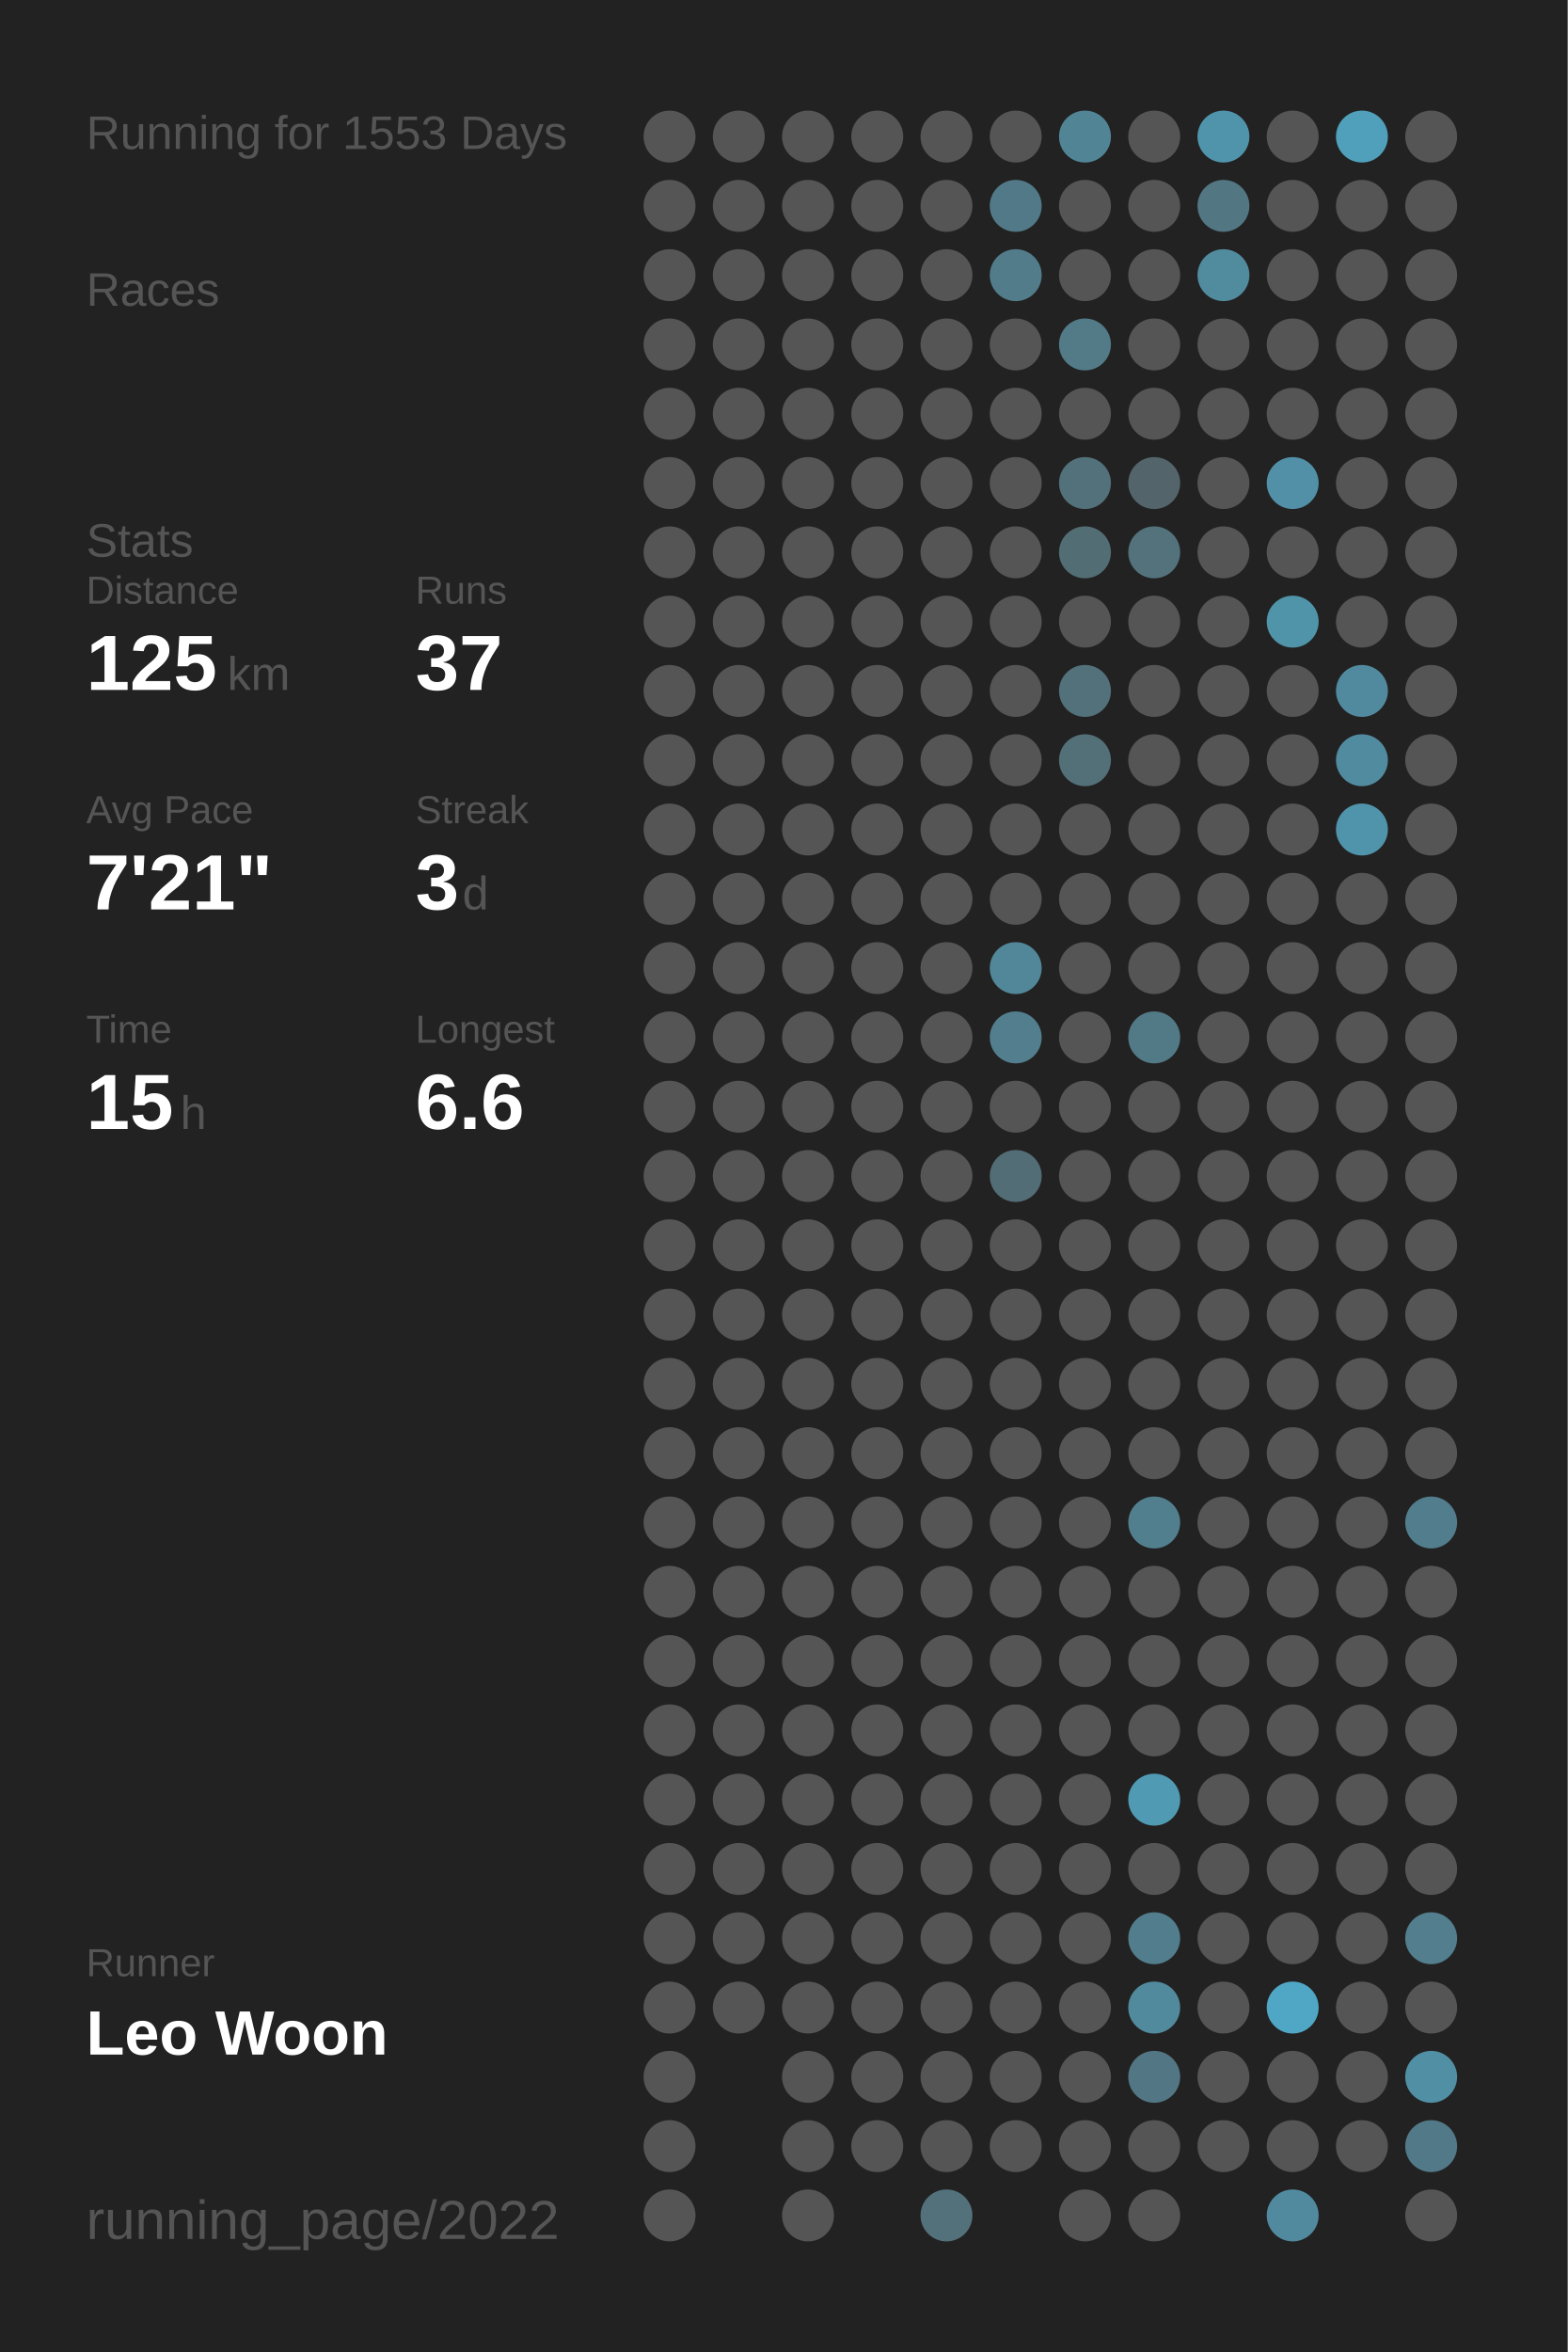
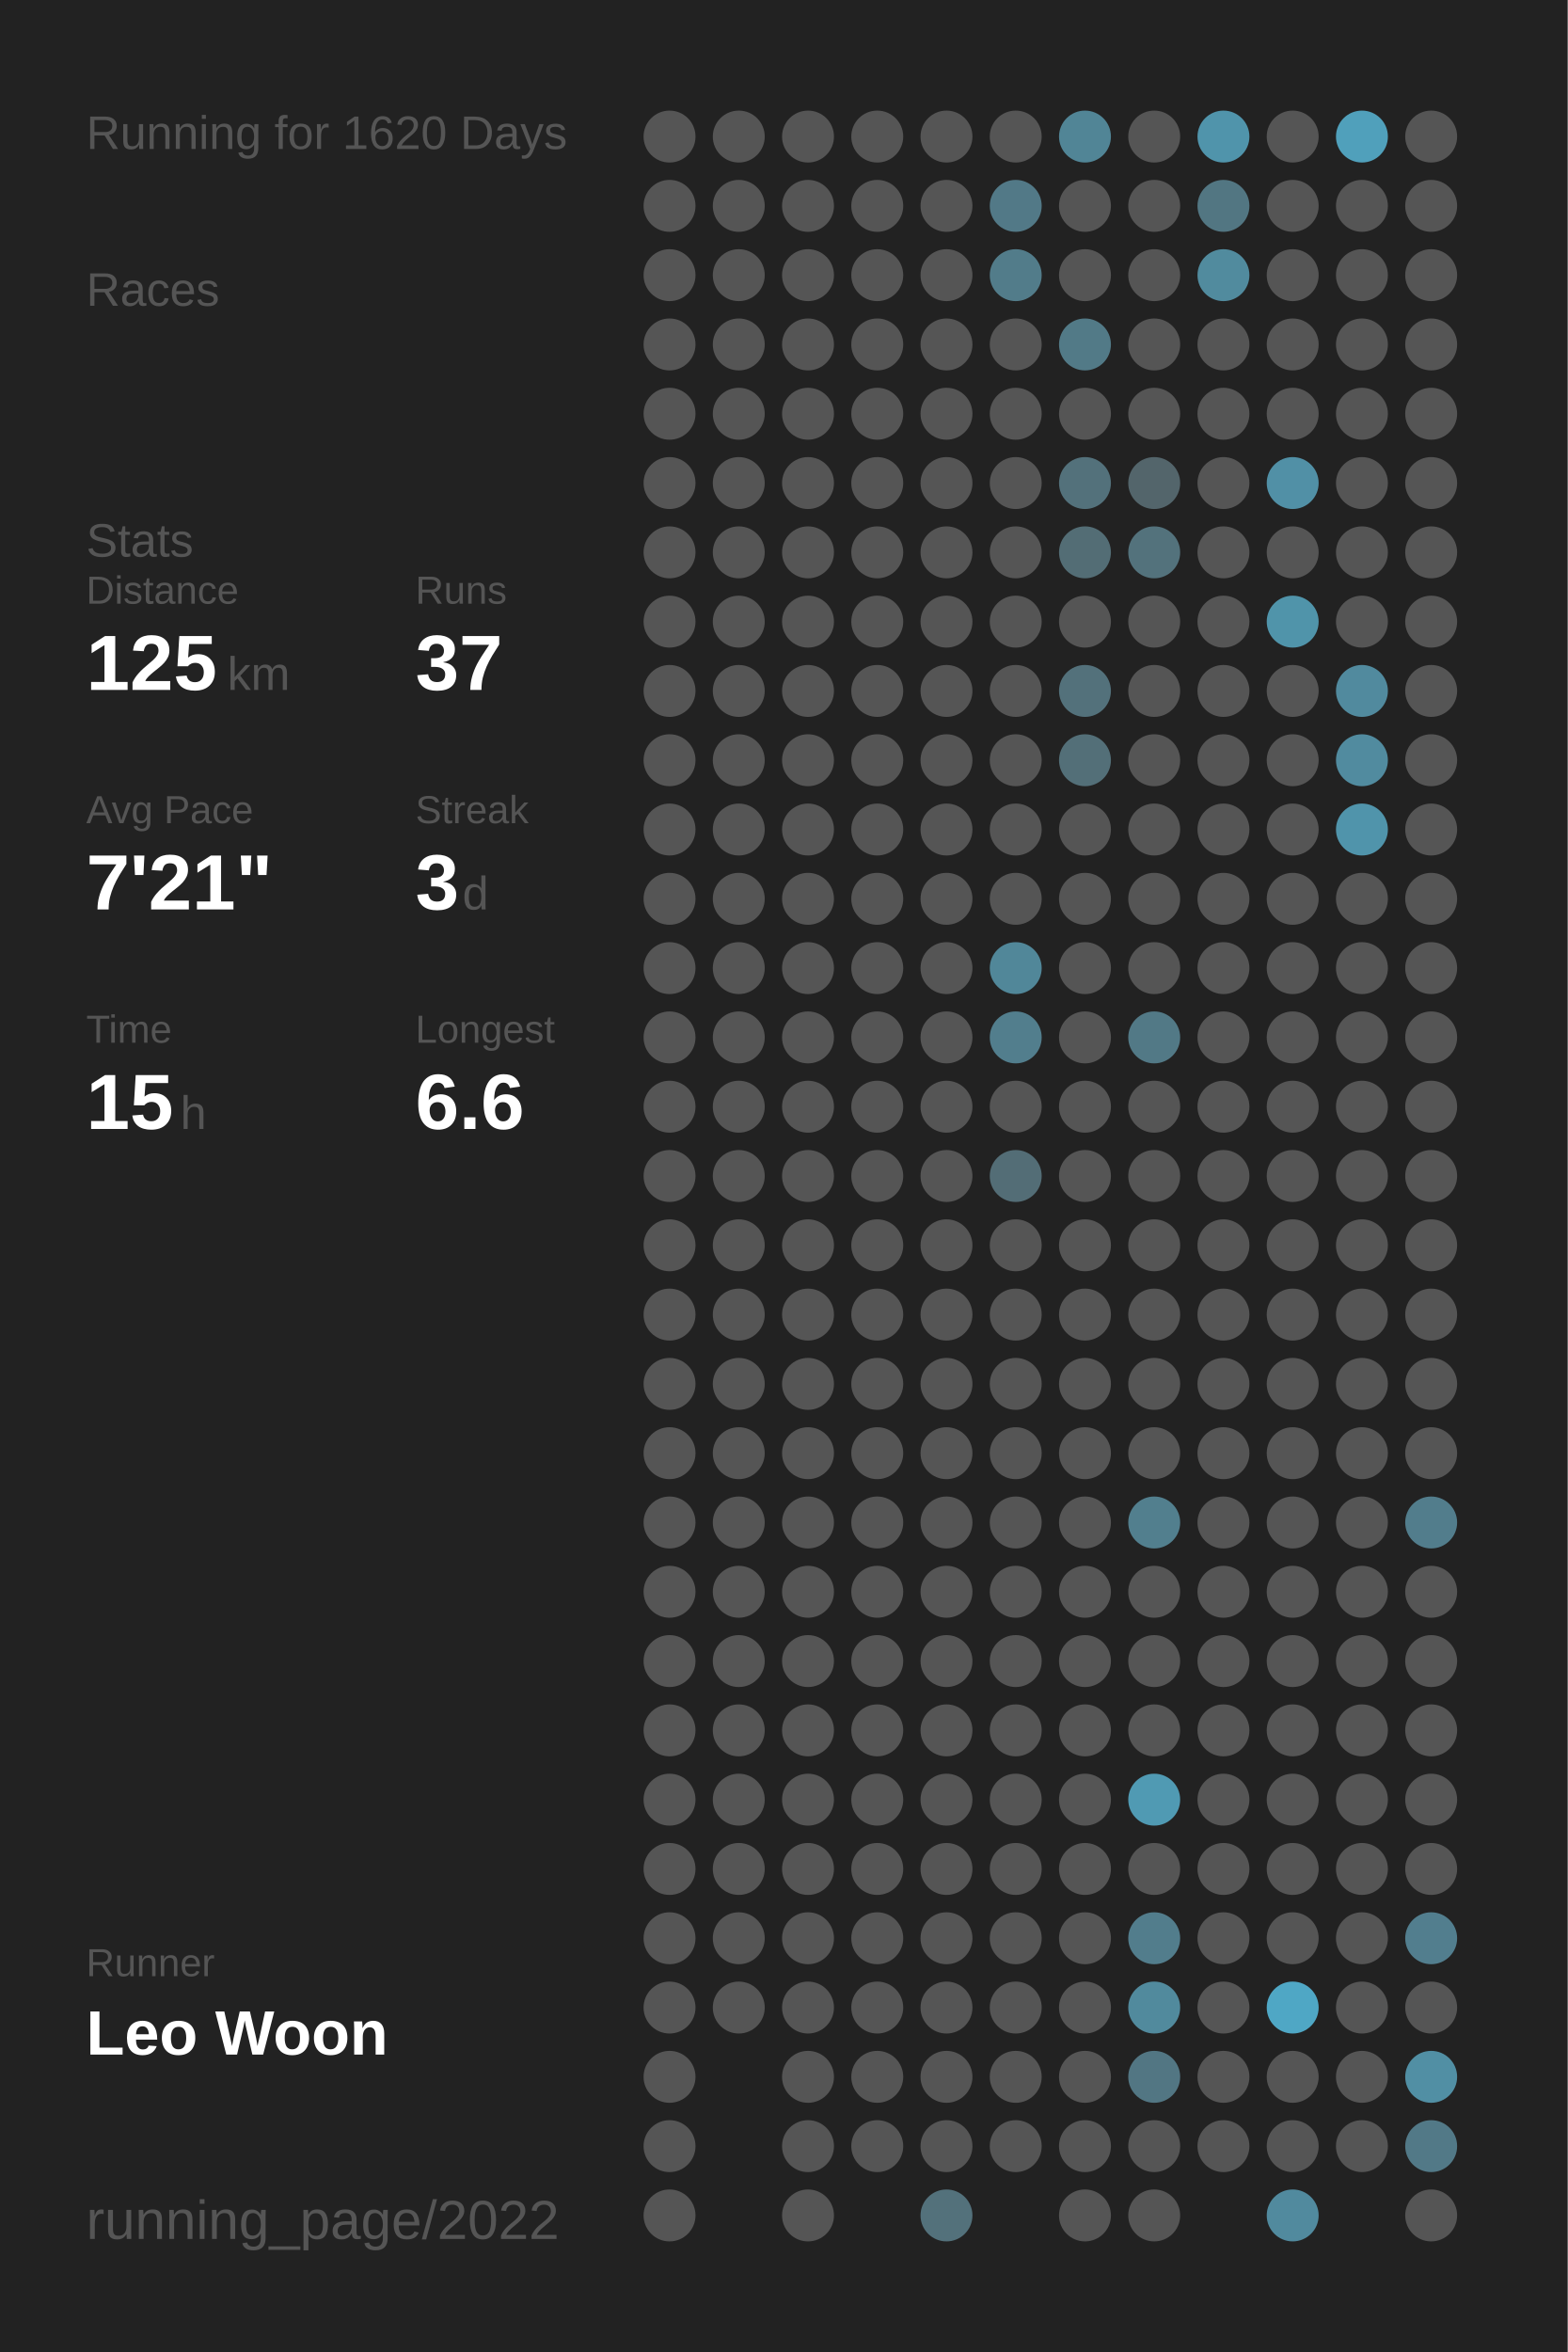
<svg xmlns="http://www.w3.org/2000/svg" baseProfile="full" height="300mm" version="1.1" viewBox="0,0,200,300" width="200mm">
  <defs />
  <rect fill="#222222" height="300" width="200" x="0" y="0" />
-   <text fill="#555555" style="font-size:6px; font-family:Arial;" x="11" y="19">Running for 1553 Days</text>
+   <text fill="#555555" style="font-size:6px; font-family:Arial;" x="11" y="19">Running for 1620 Days</text>
  <text fill="#555555" style="font-size:6px; font-family:Arial;" x="11" y="39">Races</text>
  <text fill="#555555" style="font-size:6px; font-family:Arial;" x="11" y="71">Stats</text>
  <text fill="#555555" style="font-size:5px; font-family:Arial;" x="11" y="77">Distance</text>
  <text fill="#FFFFFF" style="font-size:10px; font-family:Arial; font-weight:bold;" x="11" y="88">125</text>
  <text fill="#555555" style="font-size:6px; font-family:Arial;" x="29" y="88">km</text>
  <text fill="#555555" style="font-size:5px; font-family:Arial;" x="53" y="77">Runs</text>
  <text fill="#FFFFFF" style="font-size:10px; font-family:Arial; font-weight:bold;" x="53" y="88">37</text>
  <text fill="#555555" style="font-size:5px; font-family:Arial;" x="11" y="105">Avg Pace</text>
  <text fill="#FFFFFF" style="font-size:10px; font-family:Arial; font-weight:bold;" x="11" y="116">7'21"</text>
  <text fill="#555555" style="font-size:5px; font-family:Arial;" x="53" y="105">Streak</text>
  <text fill="#FFFFFF" style="font-size:10px; font-family:Arial; font-weight:bold;" x="53" y="116">3</text>
  <text fill="#555555" style="font-size:6px; font-family:Arial;" x="59" y="116">d</text>
  <text fill="#555555" style="font-size:5px; font-family:Arial;" x="11" y="133">Time</text>
  <text fill="#FFFFFF" style="font-size:10px; font-family:Arial; font-weight:bold;" x="11" y="144">15</text>
  <text fill="#555555" style="font-size:6px; font-family:Arial;" x="23" y="144">h</text>
  <text fill="#555555" style="font-size:5px; font-family:Arial;" x="53" y="133">Longest</text>
  <text fill="#FFFFFF" style="font-size:10px; font-family:Arial; font-weight:bold;" x="53" y="144">6.6</text>
  <text fill="#555555" style="font-size:5px; font-family:Arial;" x="11" y="252.065">Runner</text>
  <text fill="#FFFFFF" style="font-size:8px; font-family:Arial; font-weight:bold;" x="11" y="262.065">Leo Woon</text>
  <text fill="#555555" style="font-size:7px; font-family:Arial;" x="11" y="285.581">running_page/2022</text>
  <circle cx="85.417" cy="17.419" fill="#555555" r="3.312" />
  <circle cx="85.417" cy="26.258" fill="#555555" r="3.312" />
  <circle cx="85.417" cy="35.097" fill="#555555" r="3.312" />
  <circle cx="85.417" cy="43.935" fill="#555555" r="3.312" />
  <circle cx="85.417" cy="52.774" fill="#555555" r="3.312" />
  <circle cx="85.417" cy="61.613" fill="#555555" r="3.312" />
  <circle cx="85.417" cy="70.452" fill="#555555" r="3.312" />
  <circle cx="85.417" cy="79.29" fill="#555555" r="3.312" />
  <circle cx="85.417" cy="88.129" fill="#555555" r="3.312" />
  <circle cx="85.417" cy="96.968" fill="#555555" r="3.312" />
  <circle cx="85.417" cy="105.806" fill="#555555" r="3.312" />
  <circle cx="85.417" cy="114.645" fill="#555555" r="3.312" />
  <circle cx="85.417" cy="123.484" fill="#555555" r="3.312" />
  <circle cx="85.417" cy="132.323" fill="#555555" r="3.312" />
  <circle cx="85.417" cy="141.161" fill="#555555" r="3.312" />
  <circle cx="85.417" cy="150" fill="#555555" r="3.312" />
  <circle cx="85.417" cy="158.839" fill="#555555" r="3.312" />
  <circle cx="85.417" cy="167.677" fill="#555555" r="3.312" />
  <circle cx="85.417" cy="176.516" fill="#555555" r="3.312" />
  <circle cx="85.417" cy="185.355" fill="#555555" r="3.312" />
  <circle cx="85.417" cy="194.194" fill="#555555" r="3.312" />
  <circle cx="85.417" cy="203.032" fill="#555555" r="3.312" />
  <circle cx="85.417" cy="211.871" fill="#555555" r="3.312" />
  <circle cx="85.417" cy="220.71" fill="#555555" r="3.312" />
  <circle cx="85.417" cy="229.548" fill="#555555" r="3.312" />
  <circle cx="85.417" cy="238.387" fill="#555555" r="3.312" />
  <circle cx="85.417" cy="247.226" fill="#555555" r="3.312" />
  <circle cx="85.417" cy="256.065" fill="#555555" r="3.312" />
  <circle cx="85.417" cy="264.903" fill="#555555" r="3.312" />
  <circle cx="85.417" cy="273.742" fill="#555555" r="3.312" />
  <circle cx="85.417" cy="282.581" fill="#555555" r="3.312" />
  <circle cx="94.25" cy="17.419" fill="#555555" r="3.312" />
  <circle cx="94.25" cy="26.258" fill="#555555" r="3.312" />
  <circle cx="94.25" cy="35.097" fill="#555555" r="3.312" />
  <circle cx="94.25" cy="43.935" fill="#555555" r="3.312" />
  <circle cx="94.25" cy="52.774" fill="#555555" r="3.312" />
  <circle cx="94.25" cy="61.613" fill="#555555" r="3.312" />
  <circle cx="94.25" cy="70.452" fill="#555555" r="3.312" />
  <circle cx="94.25" cy="79.29" fill="#555555" r="3.312" />
  <circle cx="94.25" cy="88.129" fill="#555555" r="3.312" />
  <circle cx="94.25" cy="96.968" fill="#555555" r="3.312" />
  <circle cx="94.25" cy="105.806" fill="#555555" r="3.312" />
  <circle cx="94.25" cy="114.645" fill="#555555" r="3.312" />
  <circle cx="94.25" cy="123.484" fill="#555555" r="3.312" />
  <circle cx="94.25" cy="132.323" fill="#555555" r="3.312" />
  <circle cx="94.25" cy="141.161" fill="#555555" r="3.312" />
  <circle cx="94.25" cy="150" fill="#555555" r="3.312" />
  <circle cx="94.25" cy="158.839" fill="#555555" r="3.312" />
  <circle cx="94.25" cy="167.677" fill="#555555" r="3.312" />
  <circle cx="94.25" cy="176.516" fill="#555555" r="3.312" />
  <circle cx="94.25" cy="185.355" fill="#555555" r="3.312" />
  <circle cx="94.25" cy="194.194" fill="#555555" r="3.312" />
  <circle cx="94.25" cy="203.032" fill="#555555" r="3.312" />
  <circle cx="94.25" cy="211.871" fill="#555555" r="3.312" />
  <circle cx="94.25" cy="220.71" fill="#555555" r="3.312" />
  <circle cx="94.25" cy="229.548" fill="#555555" r="3.312" />
  <circle cx="94.25" cy="238.387" fill="#555555" r="3.312" />
  <circle cx="94.25" cy="247.226" fill="#555555" r="3.312" />
  <circle cx="94.25" cy="256.065" fill="#555555" r="3.312" />
  <circle cx="103.083" cy="17.419" fill="#555555" r="3.312" />
  <circle cx="103.083" cy="26.258" fill="#555555" r="3.312" />
  <circle cx="103.083" cy="35.097" fill="#555555" r="3.312" />
  <circle cx="103.083" cy="43.935" fill="#555555" r="3.312" />
  <circle cx="103.083" cy="52.774" fill="#555555" r="3.312" />
  <circle cx="103.083" cy="61.613" fill="#555555" r="3.312" />
  <circle cx="103.083" cy="70.452" fill="#555555" r="3.312" />
  <circle cx="103.083" cy="79.29" fill="#555555" r="3.312" />
  <circle cx="103.083" cy="88.129" fill="#555555" r="3.312" />
  <circle cx="103.083" cy="96.968" fill="#555555" r="3.312" />
  <circle cx="103.083" cy="105.806" fill="#555555" r="3.312" />
  <circle cx="103.083" cy="114.645" fill="#555555" r="3.312" />
  <circle cx="103.083" cy="123.484" fill="#555555" r="3.312" />
  <circle cx="103.083" cy="132.323" fill="#555555" r="3.312" />
  <circle cx="103.083" cy="141.161" fill="#555555" r="3.312" />
  <circle cx="103.083" cy="150" fill="#555555" r="3.312" />
  <circle cx="103.083" cy="158.839" fill="#555555" r="3.312" />
  <circle cx="103.083" cy="167.677" fill="#555555" r="3.312" />
  <circle cx="103.083" cy="176.516" fill="#555555" r="3.312" />
  <circle cx="103.083" cy="185.355" fill="#555555" r="3.312" />
  <circle cx="103.083" cy="194.194" fill="#555555" r="3.312" />
  <circle cx="103.083" cy="203.032" fill="#555555" r="3.312" />
  <circle cx="103.083" cy="211.871" fill="#555555" r="3.312" />
  <circle cx="103.083" cy="220.71" fill="#555555" r="3.312" />
  <circle cx="103.083" cy="229.548" fill="#555555" r="3.312" />
  <circle cx="103.083" cy="238.387" fill="#555555" r="3.312" />
  <circle cx="103.083" cy="247.226" fill="#555555" r="3.312" />
  <circle cx="103.083" cy="256.065" fill="#555555" r="3.312" />
  <circle cx="103.083" cy="264.903" fill="#555555" r="3.312" />
  <circle cx="103.083" cy="273.742" fill="#555555" r="3.312" />
  <circle cx="103.083" cy="282.581" fill="#555555" r="3.312" />
  <circle cx="111.917" cy="17.419" fill="#555555" r="3.312" />
  <circle cx="111.917" cy="26.258" fill="#555555" r="3.312" />
  <circle cx="111.917" cy="35.097" fill="#555555" r="3.312" />
  <circle cx="111.917" cy="43.935" fill="#555555" r="3.312" />
  <circle cx="111.917" cy="52.774" fill="#555555" r="3.312" />
  <circle cx="111.917" cy="61.613" fill="#555555" r="3.312" />
  <circle cx="111.917" cy="70.452" fill="#555555" r="3.312" />
  <circle cx="111.917" cy="79.29" fill="#555555" r="3.312" />
  <circle cx="111.917" cy="88.129" fill="#555555" r="3.312" />
  <circle cx="111.917" cy="96.968" fill="#555555" r="3.312" />
  <circle cx="111.917" cy="105.806" fill="#555555" r="3.312" />
  <circle cx="111.917" cy="114.645" fill="#555555" r="3.312" />
  <circle cx="111.917" cy="123.484" fill="#555555" r="3.312" />
  <circle cx="111.917" cy="132.323" fill="#555555" r="3.312" />
  <circle cx="111.917" cy="141.161" fill="#555555" r="3.312" />
  <circle cx="111.917" cy="150" fill="#555555" r="3.312" />
  <circle cx="111.917" cy="158.839" fill="#555555" r="3.312" />
  <circle cx="111.917" cy="167.677" fill="#555555" r="3.312" />
  <circle cx="111.917" cy="176.516" fill="#555555" r="3.312" />
  <circle cx="111.917" cy="185.355" fill="#555555" r="3.312" />
  <circle cx="111.917" cy="194.194" fill="#555555" r="3.312" />
  <circle cx="111.917" cy="203.032" fill="#555555" r="3.312" />
  <circle cx="111.917" cy="211.871" fill="#555555" r="3.312" />
  <circle cx="111.917" cy="220.71" fill="#555555" r="3.312" />
  <circle cx="111.917" cy="229.548" fill="#555555" r="3.312" />
  <circle cx="111.917" cy="238.387" fill="#555555" r="3.312" />
  <circle cx="111.917" cy="247.226" fill="#555555" r="3.312" />
  <circle cx="111.917" cy="256.065" fill="#555555" r="3.312" />
  <circle cx="111.917" cy="264.903" fill="#555555" r="3.312" />
  <circle cx="111.917" cy="273.742" fill="#555555" r="3.312" />
  <circle cx="120.75" cy="17.419" fill="#555555" r="3.312" />
  <circle cx="120.75" cy="26.258" fill="#555555" r="3.312" />
  <circle cx="120.75" cy="35.097" fill="#555555" r="3.312" />
  <circle cx="120.75" cy="43.935" fill="#555555" r="3.312" />
  <circle cx="120.75" cy="52.774" fill="#555555" r="3.312" />
  <circle cx="120.75" cy="61.613" fill="#555555" r="3.312" />
  <circle cx="120.75" cy="70.452" fill="#555555" r="3.312" />
  <circle cx="120.75" cy="79.29" fill="#555555" r="3.312" />
  <circle cx="120.75" cy="88.129" fill="#555555" r="3.312" />
  <circle cx="120.75" cy="96.968" fill="#555555" r="3.312" />
  <circle cx="120.75" cy="105.806" fill="#555555" r="3.312" />
  <circle cx="120.75" cy="114.645" fill="#555555" r="3.312" />
  <circle cx="120.75" cy="123.484" fill="#555555" r="3.312" />
  <circle cx="120.75" cy="132.323" fill="#555555" r="3.312" />
  <circle cx="120.75" cy="141.161" fill="#555555" r="3.312" />
  <circle cx="120.75" cy="150" fill="#555555" r="3.312" />
  <circle cx="120.75" cy="158.839" fill="#555555" r="3.312" />
  <circle cx="120.75" cy="167.677" fill="#555555" r="3.312" />
  <circle cx="120.75" cy="176.516" fill="#555555" r="3.312" />
  <circle cx="120.75" cy="185.355" fill="#555555" r="3.312" />
  <circle cx="120.75" cy="194.194" fill="#555555" r="3.312" />
  <circle cx="120.75" cy="203.032" fill="#555555" r="3.312" />
  <circle cx="120.75" cy="211.871" fill="#555555" r="3.312" />
  <circle cx="120.75" cy="220.71" fill="#555555" r="3.312" />
  <circle cx="120.75" cy="229.548" fill="#555555" r="3.312" />
  <circle cx="120.75" cy="238.387" fill="#555555" r="3.312" />
  <circle cx="120.75" cy="247.226" fill="#555555" r="3.312" />
  <circle cx="120.75" cy="256.065" fill="#555555" r="3.312" />
  <circle cx="120.75" cy="264.903" fill="#555555" r="3.312" />
  <circle cx="120.75" cy="273.742" fill="#555555" r="3.312" />
  <circle cx="120.75" cy="282.581" fill="#53717b" r="3.312" />
  <circle cx="129.583" cy="17.419" fill="#555555" r="3.312" />
  <circle cx="129.583" cy="26.258" fill="#527987" r="3.312" />
  <circle cx="129.583" cy="35.097" fill="#527c8a" r="3.312" />
  <circle cx="129.583" cy="43.935" fill="#555555" r="3.312" />
  <circle cx="129.583" cy="52.774" fill="#555555" r="3.312" />
  <circle cx="129.583" cy="61.613" fill="#555555" r="3.312" />
  <circle cx="129.583" cy="70.452" fill="#555555" r="3.312" />
  <circle cx="129.583" cy="79.29" fill="#555555" r="3.312" />
  <circle cx="129.583" cy="88.129" fill="#555555" r="3.312" />
  <circle cx="129.583" cy="96.968" fill="#555555" r="3.312" />
  <circle cx="129.583" cy="105.806" fill="#555555" r="3.312" />
  <circle cx="129.583" cy="114.645" fill="#555555" r="3.312" />
  <circle cx="129.583" cy="123.484" fill="#518799" r="3.312" />
  <circle cx="129.583" cy="132.323" fill="#527e8d" r="3.312" />
  <circle cx="129.583" cy="141.161" fill="#555555" r="3.312" />
  <circle cx="129.583" cy="150" fill="#536d76" r="3.312" />
  <circle cx="129.583" cy="158.839" fill="#555555" r="3.312" />
  <circle cx="129.583" cy="167.677" fill="#555555" r="3.312" />
  <circle cx="129.583" cy="176.516" fill="#555555" r="3.312" />
  <circle cx="129.583" cy="185.355" fill="#555555" r="3.312" />
  <circle cx="129.583" cy="194.194" fill="#555555" r="3.312" />
  <circle cx="129.583" cy="203.032" fill="#555555" r="3.312" />
  <circle cx="129.583" cy="211.871" fill="#555555" r="3.312" />
  <circle cx="129.583" cy="220.71" fill="#555555" r="3.312" />
  <circle cx="129.583" cy="229.548" fill="#555555" r="3.312" />
  <circle cx="129.583" cy="238.387" fill="#555555" r="3.312" />
  <circle cx="129.583" cy="247.226" fill="#555555" r="3.312" />
  <circle cx="129.583" cy="256.065" fill="#555555" r="3.312" />
  <circle cx="129.583" cy="264.903" fill="#555555" r="3.312" />
  <circle cx="129.583" cy="273.742" fill="#555555" r="3.312" />
  <circle cx="138.417" cy="17.419" fill="#518596" r="3.312" />
  <circle cx="138.417" cy="26.258" fill="#555555" r="3.312" />
  <circle cx="138.417" cy="35.097" fill="#555555" r="3.312" />
  <circle cx="138.417" cy="43.935" fill="#527a87" r="3.312" />
  <circle cx="138.417" cy="52.774" fill="#555555" r="3.312" />
  <circle cx="138.417" cy="61.613" fill="#53717b" r="3.312" />
  <circle cx="138.417" cy="70.452" fill="#536d75" r="3.312" />
  <circle cx="138.417" cy="79.29" fill="#555555" r="3.312" />
  <circle cx="138.417" cy="88.129" fill="#53717b" r="3.312" />
  <circle cx="138.417" cy="96.968" fill="#536f78" r="3.312" />
  <circle cx="138.417" cy="105.806" fill="#555555" r="3.312" />
  <circle cx="138.417" cy="114.645" fill="#555555" r="3.312" />
  <circle cx="138.417" cy="123.484" fill="#555555" r="3.312" />
  <circle cx="138.417" cy="132.323" fill="#555555" r="3.312" />
  <circle cx="138.417" cy="141.161" fill="#555555" r="3.312" />
  <circle cx="138.417" cy="150" fill="#555555" r="3.312" />
  <circle cx="138.417" cy="158.839" fill="#555555" r="3.312" />
  <circle cx="138.417" cy="167.677" fill="#555555" r="3.312" />
  <circle cx="138.417" cy="176.516" fill="#555555" r="3.312" />
  <circle cx="138.417" cy="185.355" fill="#555555" r="3.312" />
  <circle cx="138.417" cy="194.194" fill="#555555" r="3.312" />
  <circle cx="138.417" cy="203.032" fill="#555555" r="3.312" />
  <circle cx="138.417" cy="211.871" fill="#555555" r="3.312" />
  <circle cx="138.417" cy="220.71" fill="#555555" r="3.312" />
  <circle cx="138.417" cy="229.548" fill="#555555" r="3.312" />
  <circle cx="138.417" cy="238.387" fill="#555555" r="3.312" />
  <circle cx="138.417" cy="247.226" fill="#555555" r="3.312" />
  <circle cx="138.417" cy="256.065" fill="#555555" r="3.312" />
  <circle cx="138.417" cy="264.903" fill="#555555" r="3.312" />
  <circle cx="138.417" cy="273.742" fill="#555555" r="3.312" />
  <circle cx="138.417" cy="282.581" fill="#555555" r="3.312" />
  <circle cx="147.25" cy="17.419" fill="#555555" r="3.312" />
  <circle cx="147.25" cy="26.258" fill="#555555" r="3.312" />
  <circle cx="147.25" cy="35.097" fill="#555555" r="3.312" />
  <circle cx="147.25" cy="43.935" fill="#555555" r="3.312" />
  <circle cx="147.25" cy="52.774" fill="#555555" r="3.312" />
  <circle cx="147.25" cy="61.613" fill="#53656b" r="3.312" />
  <circle cx="147.25" cy="70.452" fill="#53727c" r="3.312" />
  <circle cx="147.25" cy="79.29" fill="#555555" r="3.312" />
  <circle cx="147.25" cy="88.129" fill="#555555" r="3.312" />
  <circle cx="147.25" cy="96.968" fill="#555555" r="3.312" />
  <circle cx="147.25" cy="105.806" fill="#555555" r="3.312" />
  <circle cx="147.25" cy="114.645" fill="#555555" r="3.312" />
  <circle cx="147.25" cy="123.484" fill="#555555" r="3.312" />
  <circle cx="147.25" cy="132.323" fill="#527986" r="3.312" />
  <circle cx="147.25" cy="141.161" fill="#555555" r="3.312" />
  <circle cx="147.25" cy="150" fill="#555555" r="3.312" />
  <circle cx="147.25" cy="158.839" fill="#555555" r="3.312" />
  <circle cx="147.25" cy="167.677" fill="#555555" r="3.312" />
  <circle cx="147.25" cy="176.516" fill="#555555" r="3.312" />
  <circle cx="147.25" cy="185.355" fill="#555555" r="3.312" />
  <circle cx="147.25" cy="194.194" fill="#527f8e" r="3.312" />
  <circle cx="147.25" cy="203.032" fill="#555555" r="3.312" />
  <circle cx="147.25" cy="211.871" fill="#555555" r="3.312" />
  <circle cx="147.25" cy="220.71" fill="#555555" r="3.312" />
  <circle cx="147.25" cy="229.548" fill="#509ab3" r="3.312" />
  <circle cx="147.25" cy="238.387" fill="#555555" r="3.312" />
  <circle cx="147.25" cy="247.226" fill="#527d8c" r="3.312" />
  <circle cx="147.25" cy="256.065" fill="#518a9d" r="3.312" />
  <circle cx="147.25" cy="264.903" fill="#527683" r="3.312" />
  <circle cx="147.25" cy="273.742" fill="#555555" r="3.312" />
  <circle cx="147.25" cy="282.581" fill="#555555" r="3.312" />
  <circle cx="156.083" cy="17.419" fill="#5094ab" r="3.312" />
  <circle cx="156.083" cy="26.258" fill="#527682" r="3.312" />
  <circle cx="156.083" cy="35.097" fill="#518b9e" r="3.312" />
  <circle cx="156.083" cy="43.935" fill="#555555" r="3.312" />
  <circle cx="156.083" cy="52.774" fill="#555555" r="3.312" />
  <circle cx="156.083" cy="61.613" fill="#555555" r="3.312" />
  <circle cx="156.083" cy="70.452" fill="#555555" r="3.312" />
  <circle cx="156.083" cy="79.29" fill="#555555" r="3.312" />
  <circle cx="156.083" cy="88.129" fill="#555555" r="3.312" />
  <circle cx="156.083" cy="96.968" fill="#555555" r="3.312" />
  <circle cx="156.083" cy="105.806" fill="#555555" r="3.312" />
  <circle cx="156.083" cy="114.645" fill="#555555" r="3.312" />
  <circle cx="156.083" cy="123.484" fill="#555555" r="3.312" />
  <circle cx="156.083" cy="132.323" fill="#555555" r="3.312" />
  <circle cx="156.083" cy="141.161" fill="#555555" r="3.312" />
  <circle cx="156.083" cy="150" fill="#555555" r="3.312" />
  <circle cx="156.083" cy="158.839" fill="#555555" r="3.312" />
  <circle cx="156.083" cy="167.677" fill="#555555" r="3.312" />
  <circle cx="156.083" cy="176.516" fill="#555555" r="3.312" />
  <circle cx="156.083" cy="185.355" fill="#555555" r="3.312" />
  <circle cx="156.083" cy="194.194" fill="#555555" r="3.312" />
  <circle cx="156.083" cy="203.032" fill="#555555" r="3.312" />
  <circle cx="156.083" cy="211.871" fill="#555555" r="3.312" />
  <circle cx="156.083" cy="220.71" fill="#555555" r="3.312" />
  <circle cx="156.083" cy="229.548" fill="#555555" r="3.312" />
  <circle cx="156.083" cy="238.387" fill="#555555" r="3.312" />
  <circle cx="156.083" cy="247.226" fill="#555555" r="3.312" />
  <circle cx="156.083" cy="256.065" fill="#555555" r="3.312" />
  <circle cx="156.083" cy="264.903" fill="#555555" r="3.312" />
  <circle cx="156.083" cy="273.742" fill="#555555" r="3.312" />
  <circle cx="164.917" cy="17.419" fill="#555555" r="3.312" />
  <circle cx="164.917" cy="26.258" fill="#555555" r="3.312" />
  <circle cx="164.917" cy="35.097" fill="#555555" r="3.312" />
  <circle cx="164.917" cy="43.935" fill="#555555" r="3.312" />
  <circle cx="164.917" cy="52.774" fill="#555555" r="3.312" />
  <circle cx="164.917" cy="61.613" fill="#5190a6" r="3.312" />
  <circle cx="164.917" cy="70.452" fill="#555555" r="3.312" />
  <circle cx="164.917" cy="79.29" fill="#5094aa" r="3.312" />
  <circle cx="164.917" cy="88.129" fill="#555555" r="3.312" />
  <circle cx="164.917" cy="96.968" fill="#555555" r="3.312" />
  <circle cx="164.917" cy="105.806" fill="#555555" r="3.312" />
  <circle cx="164.917" cy="114.645" fill="#555555" r="3.312" />
  <circle cx="164.917" cy="123.484" fill="#555555" r="3.312" />
  <circle cx="164.917" cy="132.323" fill="#555555" r="3.312" />
  <circle cx="164.917" cy="141.161" fill="#555555" r="3.312" />
  <circle cx="164.917" cy="150" fill="#555555" r="3.312" />
  <circle cx="164.917" cy="158.839" fill="#555555" r="3.312" />
  <circle cx="164.917" cy="167.677" fill="#555555" r="3.312" />
  <circle cx="164.917" cy="176.516" fill="#555555" r="3.312" />
  <circle cx="164.917" cy="185.355" fill="#555555" r="3.312" />
  <circle cx="164.917" cy="194.194" fill="#555555" r="3.312" />
  <circle cx="164.917" cy="203.032" fill="#555555" r="3.312" />
  <circle cx="164.917" cy="211.871" fill="#555555" r="3.312" />
  <circle cx="164.917" cy="220.71" fill="#555555" r="3.312" />
  <circle cx="164.917" cy="229.548" fill="#555555" r="3.312" />
  <circle cx="164.917" cy="238.387" fill="#555555" r="3.312" />
  <circle cx="164.917" cy="247.226" fill="#555555" r="3.312" />
  <circle cx="164.917" cy="256.065" fill="#4fa7c5" r="3.312" />
  <circle cx="164.917" cy="264.903" fill="#555555" r="3.312" />
  <circle cx="164.917" cy="273.742" fill="#555555" r="3.312" />
  <circle cx="164.917" cy="282.581" fill="#518a9e" r="3.312" />
  <circle cx="173.75" cy="17.419" fill="#50a0bb" r="3.312" />
  <circle cx="173.75" cy="26.258" fill="#555555" r="3.312" />
  <circle cx="173.75" cy="35.097" fill="#555555" r="3.312" />
  <circle cx="173.75" cy="43.935" fill="#555555" r="3.312" />
  <circle cx="173.75" cy="52.774" fill="#555555" r="3.312" />
  <circle cx="173.75" cy="61.613" fill="#555555" r="3.312" />
  <circle cx="173.75" cy="70.452" fill="#555555" r="3.312" />
  <circle cx="173.75" cy="79.29" fill="#555555" r="3.312" />
  <circle cx="173.75" cy="88.129" fill="#518a9e" r="3.312" />
  <circle cx="173.75" cy="96.968" fill="#518b9f" r="3.312" />
  <circle cx="173.75" cy="105.806" fill="#5094ab" r="3.312" />
  <circle cx="173.75" cy="114.645" fill="#555555" r="3.312" />
  <circle cx="173.75" cy="123.484" fill="#555555" r="3.312" />
  <circle cx="173.75" cy="132.323" fill="#555555" r="3.312" />
  <circle cx="173.75" cy="141.161" fill="#555555" r="3.312" />
  <circle cx="173.75" cy="150" fill="#555555" r="3.312" />
  <circle cx="173.75" cy="158.839" fill="#555555" r="3.312" />
  <circle cx="173.75" cy="167.677" fill="#555555" r="3.312" />
  <circle cx="173.75" cy="176.516" fill="#555555" r="3.312" />
  <circle cx="173.75" cy="185.355" fill="#555555" r="3.312" />
  <circle cx="173.75" cy="194.194" fill="#555555" r="3.312" />
  <circle cx="173.75" cy="203.032" fill="#555555" r="3.312" />
  <circle cx="173.75" cy="211.871" fill="#555555" r="3.312" />
  <circle cx="173.75" cy="220.71" fill="#555555" r="3.312" />
  <circle cx="173.75" cy="229.548" fill="#555555" r="3.312" />
  <circle cx="173.75" cy="238.387" fill="#555555" r="3.312" />
  <circle cx="173.75" cy="247.226" fill="#555555" r="3.312" />
  <circle cx="173.75" cy="256.065" fill="#555555" r="3.312" />
  <circle cx="173.75" cy="264.903" fill="#555555" r="3.312" />
  <circle cx="173.75" cy="273.742" fill="#555555" r="3.312" />
  <circle cx="182.583" cy="17.419" fill="#555555" r="3.312" />
  <circle cx="182.583" cy="26.258" fill="#555555" r="3.312" />
  <circle cx="182.583" cy="35.097" fill="#555555" r="3.312" />
  <circle cx="182.583" cy="43.935" fill="#555555" r="3.312" />
  <circle cx="182.583" cy="52.774" fill="#555555" r="3.312" />
  <circle cx="182.583" cy="61.613" fill="#555555" r="3.312" />
  <circle cx="182.583" cy="70.452" fill="#555555" r="3.312" />
  <circle cx="182.583" cy="79.29" fill="#555555" r="3.312" />
  <circle cx="182.583" cy="88.129" fill="#555555" r="3.312" />
  <circle cx="182.583" cy="96.968" fill="#555555" r="3.312" />
  <circle cx="182.583" cy="105.806" fill="#555555" r="3.312" />
  <circle cx="182.583" cy="114.645" fill="#555555" r="3.312" />
  <circle cx="182.583" cy="123.484" fill="#555555" r="3.312" />
  <circle cx="182.583" cy="132.323" fill="#555555" r="3.312" />
  <circle cx="182.583" cy="141.161" fill="#555555" r="3.312" />
  <circle cx="182.583" cy="150" fill="#555555" r="3.312" />
  <circle cx="182.583" cy="158.839" fill="#555555" r="3.312" />
  <circle cx="182.583" cy="167.677" fill="#555555" r="3.312" />
  <circle cx="182.583" cy="176.516" fill="#555555" r="3.312" />
  <circle cx="182.583" cy="185.355" fill="#555555" r="3.312" />
  <circle cx="182.583" cy="194.194" fill="#527d8c" r="3.312" />
  <circle cx="182.583" cy="203.032" fill="#555555" r="3.312" />
  <circle cx="182.583" cy="211.871" fill="#555555" r="3.312" />
  <circle cx="182.583" cy="220.71" fill="#555555" r="3.312" />
  <circle cx="182.583" cy="229.548" fill="#555555" r="3.312" />
  <circle cx="182.583" cy="238.387" fill="#555555" r="3.312" />
  <circle cx="182.583" cy="247.226" fill="#527e8e" r="3.312" />
  <circle cx="182.583" cy="256.065" fill="#555555" r="3.312" />
  <circle cx="182.583" cy="264.903" fill="#518fa4" r="3.312" />
  <circle cx="182.583" cy="273.742" fill="#527987" r="3.312" />
  <circle cx="182.583" cy="282.581" fill="#555555" r="3.312" />
</svg>
